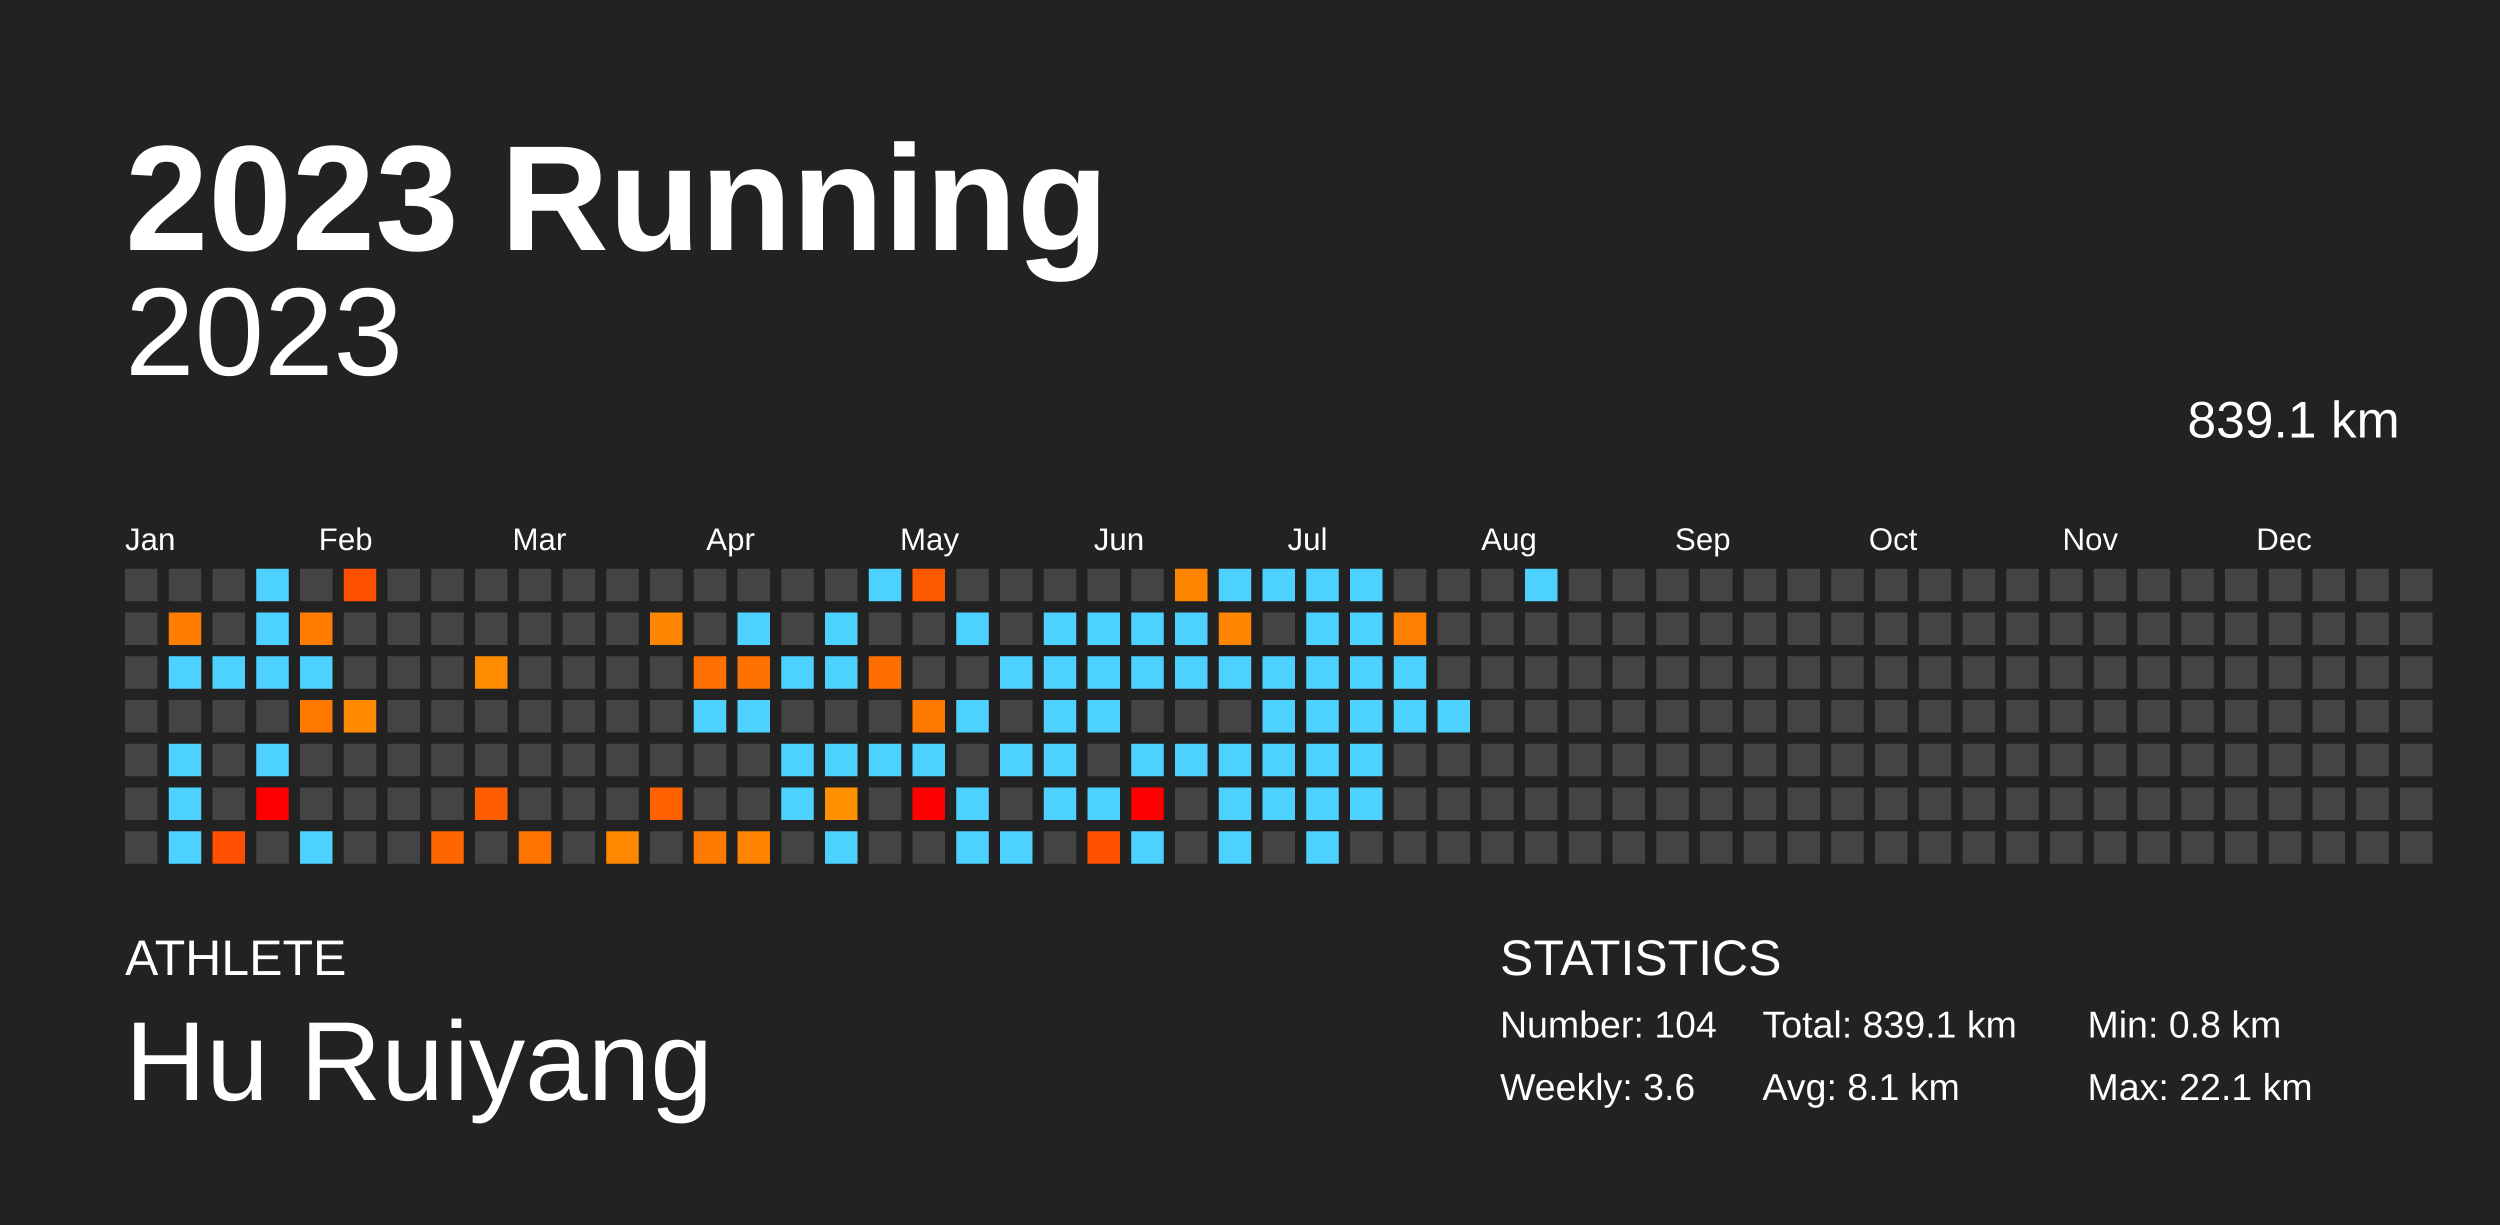
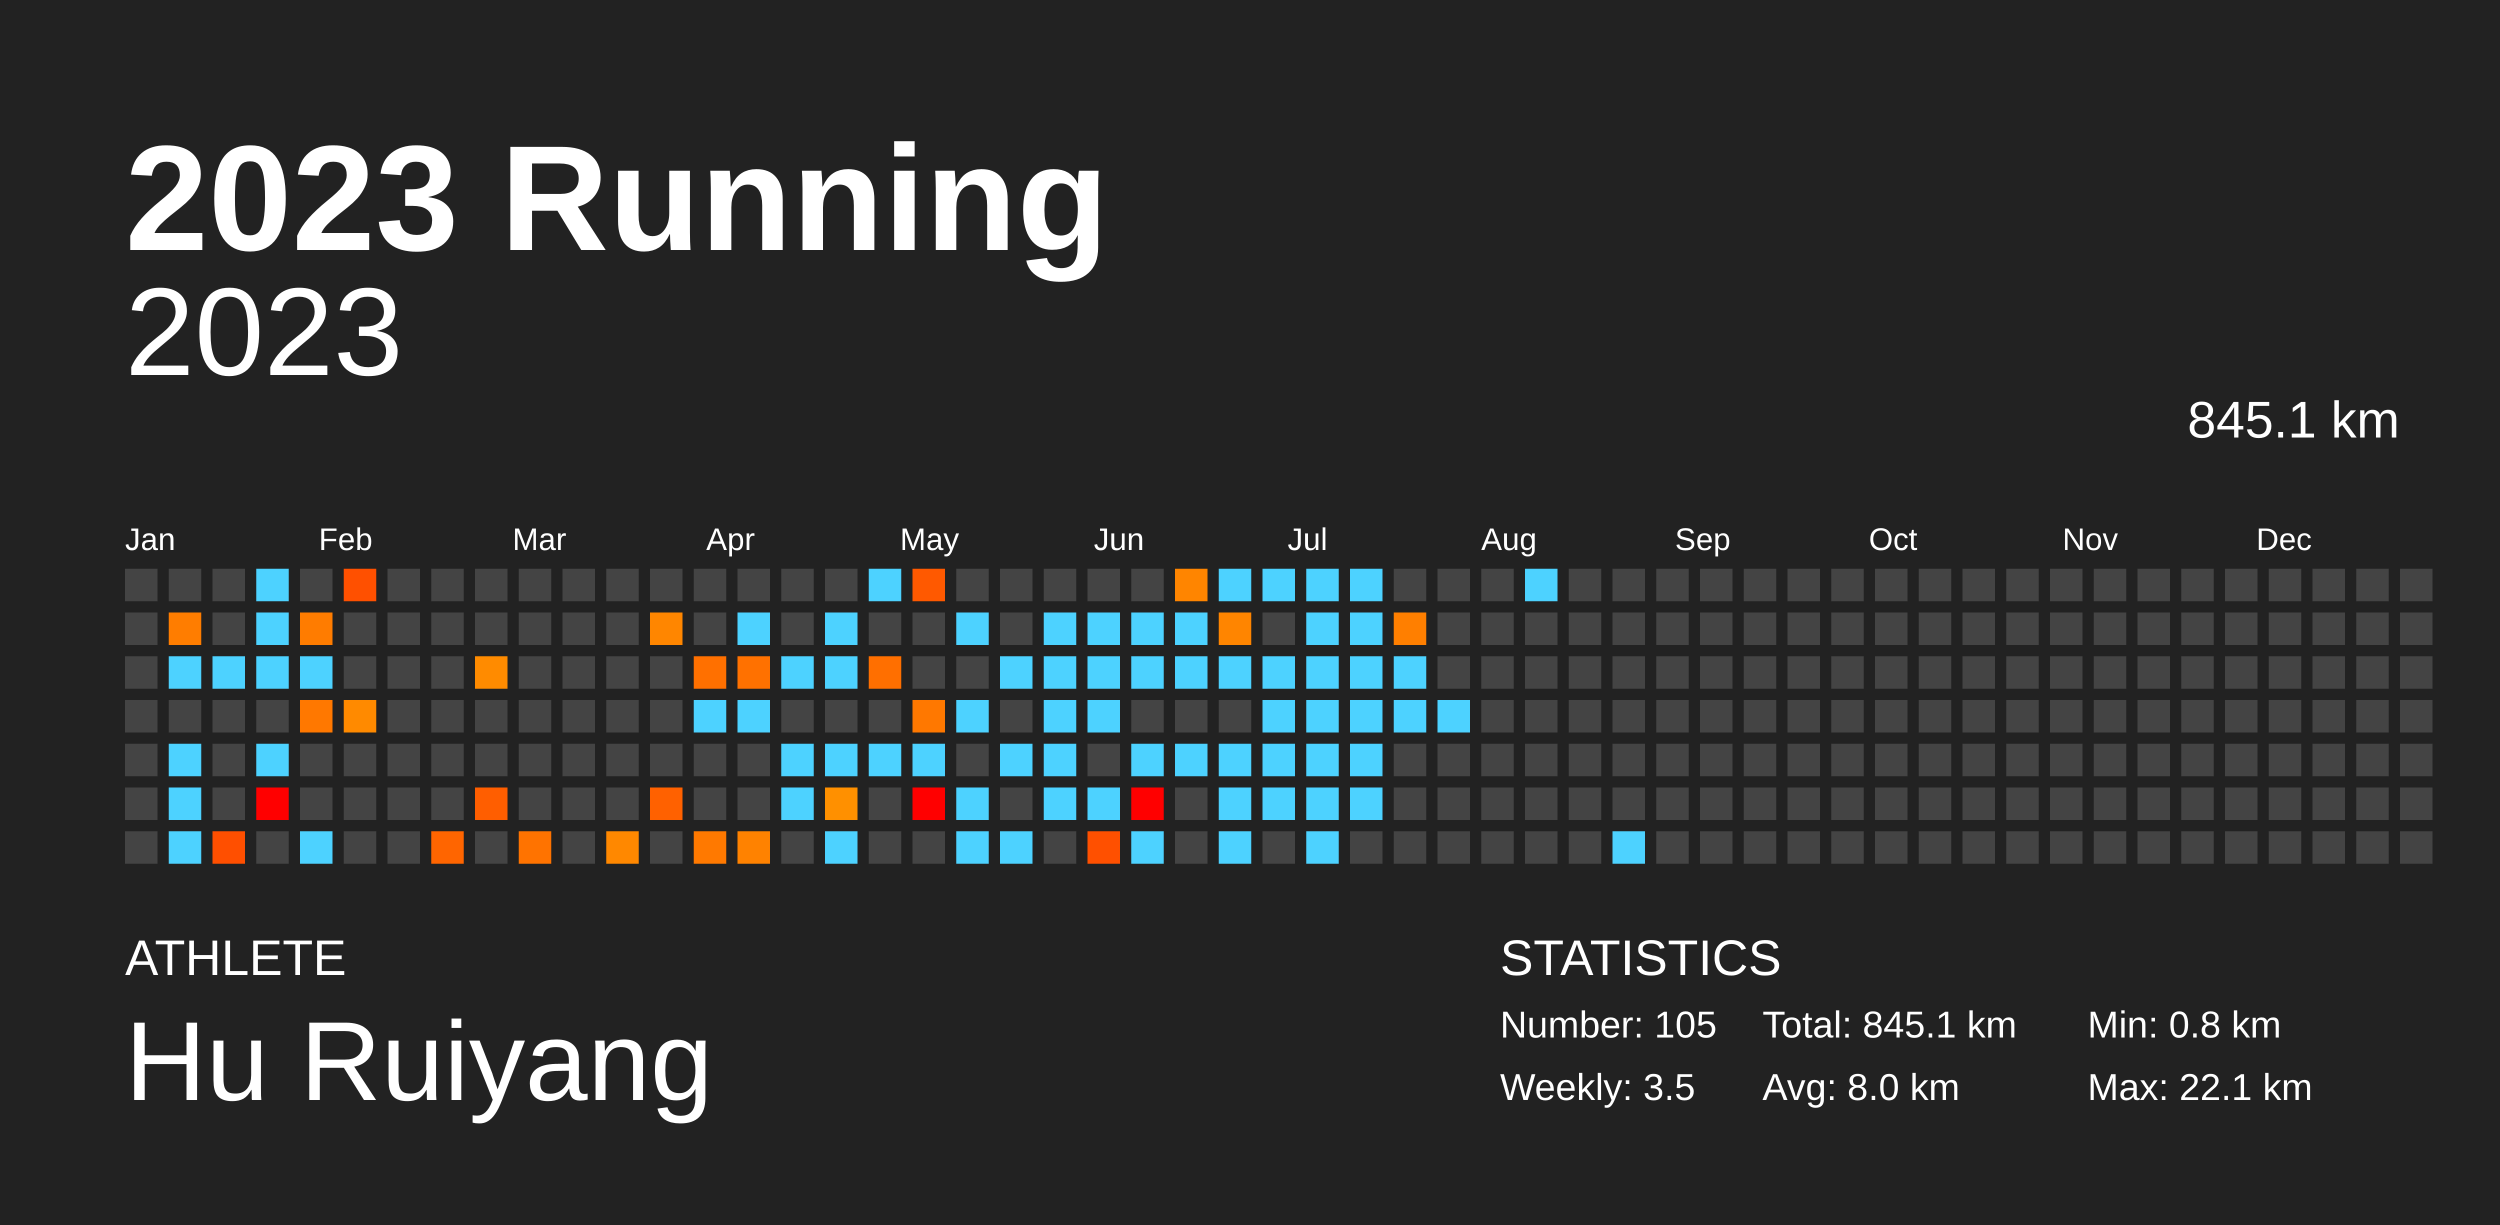
<svg xmlns="http://www.w3.org/2000/svg" baseProfile="full" height="98mm" version="1.1" viewBox="0,0,200,98" width="200mm">
  <defs />
  <rect fill="#222222" height="98" width="200" x="0" y="0" />
  <text fill="#FFFFFF" style="font-size:12px; font-family:Arial; font-weight:bold;" x="10" y="20">2023 Running</text>
  <text fill="#FFFFFF" style="font-size:4px; font-family:Arial" x="10" y="78">ATHLETE</text>
  <text fill="#FFFFFF" style="font-size:9px; font-family:Arial" x="10" y="88">Hu Ruiyang</text>
  <text fill="#FFFFFF" style="font-size:4px; font-family:Arial" x="120" y="78">STATISTICS</text>
-   <text fill="#FFFFFF" style="font-size:3px; font-family:Arial" x="120" y="83">Number: 104</text>
-   <text fill="#FFFFFF" style="font-size:3px; font-family:Arial" x="120" y="88">Weekly: 3.6</text>
-   <text fill="#FFFFFF" style="font-size:3px; font-family:Arial" x="141" y="83">Total: 839.1 km</text>
-   <text fill="#FFFFFF" style="font-size:3px; font-family:Arial" x="141" y="88">Avg: 8.1 km</text>
+   <text fill="#FFFFFF" style="font-size:3px; font-family:Arial" x="120" y="83">Number: 105</text>
+   <text fill="#FFFFFF" style="font-size:3px; font-family:Arial" x="120" y="88">Weekly: 3.5</text>
+   <text fill="#FFFFFF" style="font-size:3px; font-family:Arial" x="141" y="83">Total: 845.1 km</text>
+   <text fill="#FFFFFF" style="font-size:3px; font-family:Arial" x="141" y="88">Avg: 8.0 km</text>
  <text fill="#FFFFFF" style="font-size:3px; font-family:Arial" x="167" y="83">Min: 0.8 km</text>
  <text fill="#FFFFFF" style="font-size:3px; font-family:Arial" x="167" y="88">Max: 22.1 km</text>
  <text alignment-baseline="hanging" fill="#FFFFFF" style="font-size:10.0px; font-family:Arial;" x="10" y="30">2023</text>
-   <text alignment-baseline="hanging" fill="#FFFFFF" style="font-size:4.125px; font-family:Arial;" x="175" y="35">839.1 km</text>
+   <text alignment-baseline="hanging" fill="#FFFFFF" style="font-size:4.125px; font-family:Arial;" x="175" y="35">845.1 km</text>
  <text fill="#FFFFFF" style="font-size:2.5px; font-family:Arial" x="10.0" y="44">Jan</text>
  <text fill="#FFFFFF" style="font-size:2.5px; font-family:Arial" x="25.5" y="44">Feb</text>
  <text fill="#FFFFFF" style="font-size:2.5px; font-family:Arial" x="41.0" y="44">Mar</text>
  <text fill="#FFFFFF" style="font-size:2.5px; font-family:Arial" x="56.5" y="44">Apr</text>
  <text fill="#FFFFFF" style="font-size:2.5px; font-family:Arial" x="72.0" y="44">May</text>
  <text fill="#FFFFFF" style="font-size:2.5px; font-family:Arial" x="87.5" y="44">Jun</text>
  <text fill="#FFFFFF" style="font-size:2.5px; font-family:Arial" x="103.0" y="44">Jul</text>
  <text fill="#FFFFFF" style="font-size:2.5px; font-family:Arial" x="118.5" y="44">Aug</text>
  <text fill="#FFFFFF" style="font-size:2.5px; font-family:Arial" x="134.0" y="44">Sep</text>
  <text fill="#FFFFFF" style="font-size:2.5px; font-family:Arial" x="149.5" y="44">Oct</text>
  <text fill="#FFFFFF" style="font-size:2.5px; font-family:Arial" x="165.0" y="44">Nov</text>
  <text fill="#FFFFFF" style="font-size:2.5px; font-family:Arial" x="180.5" y="44">Dec</text>
  <rect fill="#444444" height="2.6" width="2.6" x="10.0" y="45.5" />
  <rect fill="#444444" height="2.6" width="2.6" x="10.0" y="49.0" />
  <rect fill="#444444" height="2.6" width="2.6" x="10.0" y="52.5" />
  <rect fill="#444444" height="2.6" width="2.6" x="10.0" y="56.0" />
  <rect fill="#444444" height="2.6" width="2.6" x="10.0" y="59.5" />
  <rect fill="#444444" height="2.6" width="2.6" x="10.0" y="63.0" />
  <rect fill="#444444" height="2.6" width="2.6" x="10.0" y="66.5" />
  <rect fill="#444444" height="2.6" width="2.6" x="13.5" y="45.5" />
  <rect fill="#ff7d00" height="2.6" width="2.6" x="13.5" y="49.0" />
  <rect fill="#4dd2ff" height="2.6" width="2.6" x="13.5" y="52.5" />
  <rect fill="#444444" height="2.6" width="2.6" x="13.5" y="56.0" />
  <rect fill="#4dd2ff" height="2.6" width="2.6" x="13.5" y="59.5" />
  <rect fill="#4dd2ff" height="2.6" width="2.6" x="13.5" y="63.0" />
  <rect fill="#4dd2ff" height="2.6" width="2.6" x="13.5" y="66.5" />
  <rect fill="#444444" height="2.6" width="2.6" x="17.0" y="45.5" />
  <rect fill="#444444" height="2.6" width="2.6" x="17.0" y="49.0" />
  <rect fill="#4dd2ff" height="2.6" width="2.6" x="17.0" y="52.5" />
  <rect fill="#444444" height="2.6" width="2.6" x="17.0" y="56.0" />
  <rect fill="#444444" height="2.6" width="2.6" x="17.0" y="59.5" />
  <rect fill="#444444" height="2.6" width="2.6" x="17.0" y="63.0" />
  <rect fill="#ff4f00" height="2.6" width="2.6" x="17.0" y="66.5" />
  <rect fill="#4dd2ff" height="2.6" width="2.6" x="20.5" y="45.5" />
  <rect fill="#4dd2ff" height="2.6" width="2.6" x="20.5" y="49.0" />
  <rect fill="#4dd2ff" height="2.6" width="2.6" x="20.5" y="52.5" />
  <rect fill="#444444" height="2.6" width="2.6" x="20.5" y="56.0" />
  <rect fill="#4dd2ff" height="2.6" width="2.6" x="20.5" y="59.5" />
  <rect fill="red" height="2.6" width="2.6" x="20.5" y="63.0" />
  <rect fill="#444444" height="2.6" width="2.6" x="20.5" y="66.5" />
  <rect fill="#444444" height="2.6" width="2.6" x="24.0" y="45.5" />
  <rect fill="#ff7c00" height="2.6" width="2.6" x="24.0" y="49.0" />
  <rect fill="#4dd2ff" height="2.6" width="2.6" x="24.0" y="52.5" />
  <rect fill="#ff7800" height="2.6" width="2.6" x="24.0" y="56.0" />
  <rect fill="#444444" height="2.6" width="2.6" x="24.0" y="59.5" />
  <rect fill="#444444" height="2.6" width="2.6" x="24.0" y="63.0" />
  <rect fill="#4dd2ff" height="2.6" width="2.6" x="24.0" y="66.5" />
  <rect fill="#ff5000" height="2.6" width="2.6" x="27.5" y="45.5" />
  <rect fill="#444444" height="2.6" width="2.6" x="27.5" y="49.0" />
  <rect fill="#444444" height="2.6" width="2.6" x="27.5" y="52.5" />
  <rect fill="#ff8a00" height="2.6" width="2.6" x="27.5" y="56.0" />
  <rect fill="#444444" height="2.6" width="2.6" x="27.5" y="59.5" />
  <rect fill="#444444" height="2.6" width="2.6" x="27.5" y="63.0" />
  <rect fill="#444444" height="2.6" width="2.6" x="27.5" y="66.5" />
  <rect fill="#444444" height="2.6" width="2.6" x="31.0" y="45.5" />
  <rect fill="#444444" height="2.6" width="2.6" x="31.0" y="49.0" />
  <rect fill="#444444" height="2.6" width="2.6" x="31.0" y="52.5" />
  <rect fill="#444444" height="2.6" width="2.6" x="31.0" y="56.0" />
  <rect fill="#444444" height="2.6" width="2.6" x="31.0" y="59.5" />
  <rect fill="#444444" height="2.6" width="2.6" x="31.0" y="63.0" />
  <rect fill="#444444" height="2.6" width="2.6" x="31.0" y="66.5" />
  <rect fill="#444444" height="2.6" width="2.6" x="34.5" y="45.5" />
  <rect fill="#444444" height="2.6" width="2.6" x="34.5" y="49.0" />
  <rect fill="#444444" height="2.6" width="2.6" x="34.5" y="52.5" />
  <rect fill="#444444" height="2.6" width="2.6" x="34.5" y="56.0" />
  <rect fill="#444444" height="2.6" width="2.6" x="34.5" y="59.5" />
  <rect fill="#444444" height="2.6" width="2.6" x="34.5" y="63.0" />
  <rect fill="#ff6500" height="2.6" width="2.6" x="34.5" y="66.5" />
  <rect fill="#444444" height="2.6" width="2.6" x="38.0" y="45.5" />
  <rect fill="#444444" height="2.6" width="2.6" x="38.0" y="49.0" />
  <rect fill="#ff8b00" height="2.6" width="2.6" x="38.0" y="52.5" />
  <rect fill="#444444" height="2.6" width="2.6" x="38.0" y="56.0" />
  <rect fill="#444444" height="2.6" width="2.6" x="38.0" y="59.5" />
  <rect fill="#ff5e00" height="2.6" width="2.6" x="38.0" y="63.0" />
  <rect fill="#444444" height="2.6" width="2.6" x="38.0" y="66.5" />
  <rect fill="#444444" height="2.6" width="2.6" x="41.5" y="45.5" />
  <rect fill="#444444" height="2.6" width="2.6" x="41.5" y="49.0" />
  <rect fill="#444444" height="2.6" width="2.6" x="41.5" y="52.5" />
  <rect fill="#444444" height="2.6" width="2.6" x="41.5" y="56.0" />
  <rect fill="#444444" height="2.6" width="2.6" x="41.5" y="59.5" />
  <rect fill="#444444" height="2.6" width="2.6" x="41.5" y="63.0" />
  <rect fill="#ff7300" height="2.6" width="2.6" x="41.5" y="66.5" />
  <rect fill="#444444" height="2.6" width="2.6" x="45.0" y="45.5" />
  <rect fill="#444444" height="2.6" width="2.6" x="45.0" y="49.0" />
  <rect fill="#444444" height="2.6" width="2.6" x="45.0" y="52.5" />
  <rect fill="#444444" height="2.6" width="2.6" x="45.0" y="56.0" />
  <rect fill="#444444" height="2.6" width="2.6" x="45.0" y="59.5" />
  <rect fill="#444444" height="2.6" width="2.6" x="45.0" y="63.0" />
  <rect fill="#444444" height="2.6" width="2.6" x="45.0" y="66.5" />
  <rect fill="#444444" height="2.6" width="2.6" x="48.5" y="45.5" />
  <rect fill="#444444" height="2.6" width="2.6" x="48.5" y="49.0" />
  <rect fill="#444444" height="2.6" width="2.6" x="48.5" y="52.5" />
  <rect fill="#444444" height="2.6" width="2.6" x="48.5" y="56.0" />
  <rect fill="#444444" height="2.6" width="2.6" x="48.5" y="59.5" />
  <rect fill="#444444" height="2.6" width="2.6" x="48.5" y="63.0" />
  <rect fill="#ff8800" height="2.6" width="2.6" x="48.5" y="66.5" />
  <rect fill="#444444" height="2.6" width="2.6" x="52.0" y="45.5" />
  <rect fill="#ff8600" height="2.6" width="2.6" x="52.0" y="49.0" />
  <rect fill="#444444" height="2.6" width="2.6" x="52.0" y="52.5" />
  <rect fill="#444444" height="2.6" width="2.6" x="52.0" y="56.0" />
  <rect fill="#444444" height="2.6" width="2.6" x="52.0" y="59.5" />
  <rect fill="#ff6100" height="2.6" width="2.6" x="52.0" y="63.0" />
  <rect fill="#444444" height="2.6" width="2.6" x="52.0" y="66.5" />
  <rect fill="#444444" height="2.6" width="2.6" x="55.5" y="45.5" />
  <rect fill="#444444" height="2.6" width="2.6" x="55.5" y="49.0" />
  <rect fill="#ff7000" height="2.6" width="2.6" x="55.5" y="52.5" />
  <rect fill="#4dd2ff" height="2.6" width="2.6" x="55.5" y="56.0" />
  <rect fill="#444444" height="2.6" width="2.6" x="55.5" y="59.5" />
  <rect fill="#444444" height="2.6" width="2.6" x="55.5" y="63.0" />
  <rect fill="#ff7900" height="2.6" width="2.6" x="55.5" y="66.5" />
  <rect fill="#444444" height="2.6" width="2.6" x="59.0" y="45.5" />
  <rect fill="#4dd2ff" height="2.6" width="2.6" x="59.0" y="49.0" />
  <rect fill="#ff7100" height="2.6" width="2.6" x="59.0" y="52.5" />
  <rect fill="#4dd2ff" height="2.6" width="2.6" x="59.0" y="56.0" />
  <rect fill="#444444" height="2.6" width="2.6" x="59.0" y="59.5" />
  <rect fill="#444444" height="2.6" width="2.6" x="59.0" y="63.0" />
  <rect fill="#ff8200" height="2.6" width="2.6" x="59.0" y="66.5" />
  <rect fill="#444444" height="2.6" width="2.6" x="62.5" y="45.5" />
  <rect fill="#444444" height="2.6" width="2.6" x="62.5" y="49.0" />
  <rect fill="#4dd2ff" height="2.6" width="2.6" x="62.5" y="52.5" />
  <rect fill="#444444" height="2.6" width="2.6" x="62.5" y="56.0" />
  <rect fill="#4dd2ff" height="2.6" width="2.6" x="62.5" y="59.5" />
  <rect fill="#4dd2ff" height="2.6" width="2.6" x="62.5" y="63.0" />
  <rect fill="#444444" height="2.6" width="2.6" x="62.5" y="66.5" />
  <rect fill="#444444" height="2.6" width="2.6" x="66.0" y="45.5" />
  <rect fill="#4dd2ff" height="2.6" width="2.6" x="66.0" y="49.0" />
  <rect fill="#4dd2ff" height="2.6" width="2.6" x="66.0" y="52.5" />
  <rect fill="#444444" height="2.6" width="2.6" x="66.0" y="56.0" />
  <rect fill="#4dd2ff" height="2.6" width="2.6" x="66.0" y="59.5" />
  <rect fill="#ff9000" height="2.6" width="2.6" x="66.0" y="63.0" />
  <rect fill="#4dd2ff" height="2.6" width="2.6" x="66.0" y="66.5" />
  <rect fill="#4dd2ff" height="2.6" width="2.6" x="69.5" y="45.5" />
  <rect fill="#444444" height="2.6" width="2.6" x="69.5" y="49.0" />
  <rect fill="#ff6f00" height="2.6" width="2.6" x="69.5" y="52.5" />
  <rect fill="#444444" height="2.6" width="2.6" x="69.5" y="56.0" />
  <rect fill="#4dd2ff" height="2.6" width="2.6" x="69.5" y="59.5" />
  <rect fill="#444444" height="2.6" width="2.6" x="69.5" y="63.0" />
  <rect fill="#444444" height="2.6" width="2.6" x="69.5" y="66.5" />
  <rect fill="#ff5900" height="2.6" width="2.6" x="73.0" y="45.5" />
  <rect fill="#444444" height="2.6" width="2.6" x="73.0" y="49.0" />
  <rect fill="#444444" height="2.6" width="2.6" x="73.0" y="52.5" />
  <rect fill="#ff7800" height="2.6" width="2.6" x="73.0" y="56.0" />
  <rect fill="#4dd2ff" height="2.6" width="2.6" x="73.0" y="59.5" />
  <rect fill="red" height="2.6" width="2.6" x="73.0" y="63.0" />
  <rect fill="#444444" height="2.6" width="2.6" x="73.0" y="66.5" />
  <rect fill="#444444" height="2.6" width="2.6" x="76.5" y="45.5" />
  <rect fill="#4dd2ff" height="2.6" width="2.6" x="76.5" y="49.0" />
  <rect fill="#444444" height="2.6" width="2.6" x="76.5" y="52.5" />
  <rect fill="#4dd2ff" height="2.6" width="2.6" x="76.5" y="56.0" />
  <rect fill="#444444" height="2.6" width="2.6" x="76.5" y="59.5" />
  <rect fill="#4dd2ff" height="2.6" width="2.6" x="76.5" y="63.0" />
  <rect fill="#4dd2ff" height="2.6" width="2.6" x="76.5" y="66.5" />
  <rect fill="#444444" height="2.6" width="2.6" x="80.0" y="45.5" />
  <rect fill="#444444" height="2.6" width="2.6" x="80.0" y="49.0" />
  <rect fill="#4dd2ff" height="2.6" width="2.6" x="80.0" y="52.5" />
  <rect fill="#444444" height="2.6" width="2.6" x="80.0" y="56.0" />
  <rect fill="#4dd2ff" height="2.6" width="2.6" x="80.0" y="59.5" />
  <rect fill="#444444" height="2.6" width="2.6" x="80.0" y="63.0" />
  <rect fill="#4dd2ff" height="2.6" width="2.6" x="80.0" y="66.5" />
  <rect fill="#444444" height="2.6" width="2.6" x="83.5" y="45.5" />
  <rect fill="#4dd2ff" height="2.6" width="2.6" x="83.5" y="49.0" />
  <rect fill="#4dd2ff" height="2.6" width="2.6" x="83.5" y="52.5" />
  <rect fill="#4dd2ff" height="2.6" width="2.6" x="83.5" y="56.0" />
  <rect fill="#4dd2ff" height="2.6" width="2.6" x="83.5" y="59.5" />
  <rect fill="#4dd2ff" height="2.6" width="2.6" x="83.5" y="63.0" />
  <rect fill="#444444" height="2.6" width="2.6" x="83.5" y="66.5" />
  <rect fill="#444444" height="2.6" width="2.6" x="87.0" y="45.5" />
  <rect fill="#4dd2ff" height="2.6" width="2.6" x="87.0" y="49.0" />
  <rect fill="#4dd2ff" height="2.6" width="2.6" x="87.0" y="52.5" />
  <rect fill="#4dd2ff" height="2.6" width="2.6" x="87.0" y="56.0" />
  <rect fill="#444444" height="2.6" width="2.6" x="87.0" y="59.5" />
  <rect fill="#4dd2ff" height="2.6" width="2.6" x="87.0" y="63.0" />
  <rect fill="#ff5000" height="2.6" width="2.6" x="87.0" y="66.5" />
  <rect fill="#444444" height="2.6" width="2.6" x="90.5" y="45.5" />
  <rect fill="#4dd2ff" height="2.6" width="2.6" x="90.5" y="49.0" />
  <rect fill="#4dd2ff" height="2.6" width="2.6" x="90.5" y="52.5" />
  <rect fill="#444444" height="2.6" width="2.6" x="90.5" y="56.0" />
  <rect fill="#4dd2ff" height="2.6" width="2.6" x="90.5" y="59.5" />
  <rect fill="red" height="2.6" width="2.6" x="90.5" y="63.0" />
  <rect fill="#4dd2ff" height="2.6" width="2.6" x="90.5" y="66.5" />
  <rect fill="#ff8500" height="2.6" width="2.6" x="94.0" y="45.5" />
  <rect fill="#4dd2ff" height="2.6" width="2.6" x="94.0" y="49.0" />
  <rect fill="#4dd2ff" height="2.6" width="2.6" x="94.0" y="52.5" />
  <rect fill="#444444" height="2.6" width="2.6" x="94.0" y="56.0" />
  <rect fill="#4dd2ff" height="2.6" width="2.6" x="94.0" y="59.5" />
  <rect fill="#444444" height="2.6" width="2.6" x="94.0" y="63.0" />
  <rect fill="#444444" height="2.6" width="2.6" x="94.0" y="66.5" />
  <rect fill="#4dd2ff" height="2.6" width="2.6" x="97.5" y="45.5" />
  <rect fill="#ff8500" height="2.6" width="2.6" x="97.5" y="49.0" />
  <rect fill="#4dd2ff" height="2.6" width="2.6" x="97.5" y="52.5" />
  <rect fill="#444444" height="2.6" width="2.6" x="97.5" y="56.0" />
  <rect fill="#4dd2ff" height="2.6" width="2.6" x="97.5" y="59.5" />
  <rect fill="#4dd2ff" height="2.6" width="2.6" x="97.5" y="63.0" />
  <rect fill="#4dd2ff" height="2.6" width="2.6" x="97.5" y="66.5" />
  <rect fill="#4dd2ff" height="2.6" width="2.6" x="101.0" y="45.5" />
  <rect fill="#444444" height="2.6" width="2.6" x="101.0" y="49.0" />
  <rect fill="#4dd2ff" height="2.6" width="2.6" x="101.0" y="52.5" />
  <rect fill="#4dd2ff" height="2.6" width="2.6" x="101.0" y="56.0" />
  <rect fill="#4dd2ff" height="2.6" width="2.6" x="101.0" y="59.5" />
  <rect fill="#4dd2ff" height="2.6" width="2.6" x="101.0" y="63.0" />
  <rect fill="#444444" height="2.6" width="2.6" x="101.0" y="66.5" />
  <rect fill="#4dd2ff" height="2.6" width="2.6" x="104.5" y="45.5" />
  <rect fill="#4dd2ff" height="2.6" width="2.6" x="104.5" y="49.0" />
  <rect fill="#4dd2ff" height="2.6" width="2.6" x="104.5" y="52.5" />
  <rect fill="#4dd2ff" height="2.6" width="2.6" x="104.5" y="56.0" />
  <rect fill="#4dd2ff" height="2.6" width="2.6" x="104.5" y="59.5" />
  <rect fill="#4dd2ff" height="2.6" width="2.6" x="104.5" y="63.0" />
  <rect fill="#4dd2ff" height="2.6" width="2.6" x="104.5" y="66.5" />
  <rect fill="#4dd2ff" height="2.6" width="2.6" x="108.0" y="45.5" />
  <rect fill="#4dd2ff" height="2.6" width="2.6" x="108.0" y="49.0" />
  <rect fill="#4dd2ff" height="2.6" width="2.6" x="108.0" y="52.5" />
  <rect fill="#4dd2ff" height="2.6" width="2.6" x="108.0" y="56.0" />
  <rect fill="#4dd2ff" height="2.6" width="2.6" x="108.0" y="59.5" />
  <rect fill="#4dd2ff" height="2.6" width="2.6" x="108.0" y="63.0" />
  <rect fill="#444444" height="2.6" width="2.6" x="108.0" y="66.5" />
  <rect fill="#444444" height="2.6" width="2.6" x="111.5" y="45.5" />
  <rect fill="#ff7f00" height="2.6" width="2.6" x="111.5" y="49.0" />
  <rect fill="#4dd2ff" height="2.6" width="2.6" x="111.5" y="52.5" />
  <rect fill="#4dd2ff" height="2.6" width="2.6" x="111.5" y="56.0" />
  <rect fill="#444444" height="2.6" width="2.6" x="111.5" y="59.5" />
  <rect fill="#444444" height="2.6" width="2.6" x="111.5" y="63.0" />
  <rect fill="#444444" height="2.6" width="2.6" x="111.5" y="66.5" />
  <rect fill="#444444" height="2.6" width="2.6" x="115.0" y="45.5" />
  <rect fill="#444444" height="2.6" width="2.6" x="115.0" y="49.0" />
  <rect fill="#444444" height="2.6" width="2.6" x="115.0" y="52.5" />
  <rect fill="#4dd2ff" height="2.6" width="2.6" x="115.0" y="56.0" />
  <rect fill="#444444" height="2.6" width="2.6" x="115.0" y="59.5" />
  <rect fill="#444444" height="2.6" width="2.6" x="115.0" y="63.0" />
  <rect fill="#444444" height="2.6" width="2.6" x="115.0" y="66.5" />
  <rect fill="#444444" height="2.6" width="2.6" x="118.5" y="45.5" />
  <rect fill="#444444" height="2.6" width="2.6" x="118.5" y="49.0" />
  <rect fill="#444444" height="2.6" width="2.6" x="118.5" y="52.5" />
  <rect fill="#444444" height="2.6" width="2.6" x="118.5" y="56.0" />
  <rect fill="#444444" height="2.6" width="2.6" x="118.5" y="59.5" />
  <rect fill="#444444" height="2.6" width="2.6" x="118.5" y="63.0" />
  <rect fill="#444444" height="2.6" width="2.6" x="118.5" y="66.5" />
  <rect fill="#4dd2ff" height="2.6" width="2.6" x="122.0" y="45.5" />
  <rect fill="#444444" height="2.6" width="2.6" x="122.0" y="49.0" />
  <rect fill="#444444" height="2.6" width="2.6" x="122.0" y="52.5" />
  <rect fill="#444444" height="2.6" width="2.6" x="122.0" y="56.0" />
  <rect fill="#444444" height="2.6" width="2.6" x="122.0" y="59.5" />
  <rect fill="#444444" height="2.6" width="2.6" x="122.0" y="63.0" />
  <rect fill="#444444" height="2.6" width="2.6" x="122.0" y="66.5" />
  <rect fill="#444444" height="2.6" width="2.6" x="125.5" y="45.5" />
  <rect fill="#444444" height="2.6" width="2.6" x="125.5" y="49.0" />
  <rect fill="#444444" height="2.6" width="2.6" x="125.5" y="52.5" />
  <rect fill="#444444" height="2.6" width="2.6" x="125.5" y="56.0" />
  <rect fill="#444444" height="2.6" width="2.6" x="125.5" y="59.5" />
  <rect fill="#444444" height="2.6" width="2.6" x="125.5" y="63.0" />
  <rect fill="#444444" height="2.6" width="2.6" x="125.5" y="66.5" />
  <rect fill="#444444" height="2.6" width="2.6" x="129.0" y="45.5" />
  <rect fill="#444444" height="2.6" width="2.6" x="129.0" y="49.0" />
  <rect fill="#444444" height="2.6" width="2.6" x="129.0" y="52.5" />
  <rect fill="#444444" height="2.6" width="2.6" x="129.0" y="56.0" />
  <rect fill="#444444" height="2.6" width="2.6" x="129.0" y="59.5" />
  <rect fill="#444444" height="2.6" width="2.6" x="129.0" y="63.0" />
-   <rect fill="#444444" height="2.6" width="2.6" x="129.0" y="66.5" />
+   <rect fill="#4dd2ff" height="2.6" width="2.6" x="129.0" y="66.5" />
  <rect fill="#444444" height="2.6" width="2.6" x="132.5" y="45.5" />
  <rect fill="#444444" height="2.6" width="2.6" x="132.5" y="49.0" />
  <rect fill="#444444" height="2.6" width="2.6" x="132.5" y="52.5" />
  <rect fill="#444444" height="2.6" width="2.6" x="132.5" y="56.0" />
  <rect fill="#444444" height="2.6" width="2.6" x="132.5" y="59.5" />
  <rect fill="#444444" height="2.6" width="2.6" x="132.5" y="63.0" />
  <rect fill="#444444" height="2.6" width="2.6" x="132.5" y="66.5" />
  <rect fill="#444444" height="2.6" width="2.6" x="136.0" y="45.5" />
  <rect fill="#444444" height="2.6" width="2.6" x="136.0" y="49.0" />
  <rect fill="#444444" height="2.6" width="2.6" x="136.0" y="52.5" />
  <rect fill="#444444" height="2.6" width="2.6" x="136.0" y="56.0" />
  <rect fill="#444444" height="2.6" width="2.6" x="136.0" y="59.5" />
  <rect fill="#444444" height="2.6" width="2.6" x="136.0" y="63.0" />
  <rect fill="#444444" height="2.6" width="2.6" x="136.0" y="66.5" />
  <rect fill="#444444" height="2.6" width="2.6" x="139.5" y="45.5" />
  <rect fill="#444444" height="2.6" width="2.6" x="139.5" y="49.0" />
  <rect fill="#444444" height="2.6" width="2.6" x="139.5" y="52.5" />
  <rect fill="#444444" height="2.6" width="2.6" x="139.5" y="56.0" />
  <rect fill="#444444" height="2.6" width="2.6" x="139.5" y="59.5" />
  <rect fill="#444444" height="2.6" width="2.6" x="139.5" y="63.0" />
  <rect fill="#444444" height="2.6" width="2.6" x="139.5" y="66.5" />
  <rect fill="#444444" height="2.6" width="2.6" x="143.0" y="45.5" />
  <rect fill="#444444" height="2.6" width="2.6" x="143.0" y="49.0" />
  <rect fill="#444444" height="2.6" width="2.6" x="143.0" y="52.5" />
  <rect fill="#444444" height="2.6" width="2.6" x="143.0" y="56.0" />
  <rect fill="#444444" height="2.6" width="2.6" x="143.0" y="59.5" />
  <rect fill="#444444" height="2.6" width="2.6" x="143.0" y="63.0" />
  <rect fill="#444444" height="2.6" width="2.6" x="143.0" y="66.5" />
  <rect fill="#444444" height="2.6" width="2.6" x="146.5" y="45.5" />
  <rect fill="#444444" height="2.6" width="2.6" x="146.5" y="49.0" />
  <rect fill="#444444" height="2.6" width="2.6" x="146.5" y="52.5" />
  <rect fill="#444444" height="2.6" width="2.6" x="146.5" y="56.0" />
  <rect fill="#444444" height="2.6" width="2.6" x="146.5" y="59.5" />
  <rect fill="#444444" height="2.6" width="2.6" x="146.5" y="63.0" />
  <rect fill="#444444" height="2.6" width="2.6" x="146.5" y="66.5" />
  <rect fill="#444444" height="2.6" width="2.6" x="150.0" y="45.5" />
  <rect fill="#444444" height="2.6" width="2.6" x="150.0" y="49.0" />
  <rect fill="#444444" height="2.6" width="2.6" x="150.0" y="52.5" />
  <rect fill="#444444" height="2.6" width="2.6" x="150.0" y="56.0" />
  <rect fill="#444444" height="2.6" width="2.6" x="150.0" y="59.5" />
  <rect fill="#444444" height="2.6" width="2.6" x="150.0" y="63.0" />
  <rect fill="#444444" height="2.6" width="2.6" x="150.0" y="66.5" />
  <rect fill="#444444" height="2.6" width="2.6" x="153.5" y="45.5" />
  <rect fill="#444444" height="2.6" width="2.6" x="153.5" y="49.0" />
  <rect fill="#444444" height="2.6" width="2.6" x="153.5" y="52.5" />
  <rect fill="#444444" height="2.6" width="2.6" x="153.5" y="56.0" />
  <rect fill="#444444" height="2.6" width="2.6" x="153.5" y="59.5" />
  <rect fill="#444444" height="2.6" width="2.6" x="153.5" y="63.0" />
  <rect fill="#444444" height="2.6" width="2.6" x="153.5" y="66.5" />
  <rect fill="#444444" height="2.6" width="2.6" x="157.0" y="45.5" />
  <rect fill="#444444" height="2.6" width="2.6" x="157.0" y="49.0" />
  <rect fill="#444444" height="2.6" width="2.6" x="157.0" y="52.5" />
  <rect fill="#444444" height="2.6" width="2.6" x="157.0" y="56.0" />
  <rect fill="#444444" height="2.6" width="2.6" x="157.0" y="59.5" />
  <rect fill="#444444" height="2.6" width="2.6" x="157.0" y="63.0" />
  <rect fill="#444444" height="2.6" width="2.6" x="157.0" y="66.5" />
  <rect fill="#444444" height="2.6" width="2.6" x="160.5" y="45.5" />
  <rect fill="#444444" height="2.6" width="2.6" x="160.5" y="49.0" />
  <rect fill="#444444" height="2.6" width="2.6" x="160.5" y="52.5" />
  <rect fill="#444444" height="2.6" width="2.6" x="160.5" y="56.0" />
  <rect fill="#444444" height="2.6" width="2.6" x="160.5" y="59.5" />
  <rect fill="#444444" height="2.6" width="2.6" x="160.5" y="63.0" />
  <rect fill="#444444" height="2.6" width="2.6" x="160.5" y="66.5" />
  <rect fill="#444444" height="2.6" width="2.6" x="164.0" y="45.5" />
  <rect fill="#444444" height="2.6" width="2.6" x="164.0" y="49.0" />
  <rect fill="#444444" height="2.6" width="2.6" x="164.0" y="52.5" />
  <rect fill="#444444" height="2.6" width="2.6" x="164.0" y="56.0" />
  <rect fill="#444444" height="2.6" width="2.6" x="164.0" y="59.5" />
  <rect fill="#444444" height="2.6" width="2.6" x="164.0" y="63.0" />
  <rect fill="#444444" height="2.6" width="2.6" x="164.0" y="66.5" />
  <rect fill="#444444" height="2.6" width="2.6" x="167.5" y="45.5" />
  <rect fill="#444444" height="2.6" width="2.6" x="167.5" y="49.0" />
  <rect fill="#444444" height="2.6" width="2.6" x="167.5" y="52.5" />
  <rect fill="#444444" height="2.6" width="2.6" x="167.5" y="56.0" />
  <rect fill="#444444" height="2.6" width="2.6" x="167.5" y="59.5" />
  <rect fill="#444444" height="2.6" width="2.6" x="167.5" y="63.0" />
  <rect fill="#444444" height="2.6" width="2.6" x="167.5" y="66.5" />
  <rect fill="#444444" height="2.6" width="2.6" x="171.0" y="45.5" />
  <rect fill="#444444" height="2.6" width="2.6" x="171.0" y="49.0" />
  <rect fill="#444444" height="2.6" width="2.6" x="171.0" y="52.5" />
  <rect fill="#444444" height="2.6" width="2.6" x="171.0" y="56.0" />
  <rect fill="#444444" height="2.6" width="2.6" x="171.0" y="59.5" />
  <rect fill="#444444" height="2.6" width="2.6" x="171.0" y="63.0" />
  <rect fill="#444444" height="2.6" width="2.6" x="171.0" y="66.5" />
  <rect fill="#444444" height="2.6" width="2.6" x="174.5" y="45.5" />
  <rect fill="#444444" height="2.6" width="2.6" x="174.5" y="49.0" />
  <rect fill="#444444" height="2.6" width="2.6" x="174.5" y="52.5" />
  <rect fill="#444444" height="2.6" width="2.6" x="174.5" y="56.0" />
  <rect fill="#444444" height="2.6" width="2.6" x="174.5" y="59.5" />
  <rect fill="#444444" height="2.6" width="2.6" x="174.5" y="63.0" />
  <rect fill="#444444" height="2.6" width="2.6" x="174.5" y="66.5" />
  <rect fill="#444444" height="2.6" width="2.6" x="178.0" y="45.5" />
  <rect fill="#444444" height="2.6" width="2.6" x="178.0" y="49.0" />
  <rect fill="#444444" height="2.6" width="2.6" x="178.0" y="52.5" />
  <rect fill="#444444" height="2.6" width="2.6" x="178.0" y="56.0" />
  <rect fill="#444444" height="2.6" width="2.6" x="178.0" y="59.5" />
  <rect fill="#444444" height="2.6" width="2.6" x="178.0" y="63.0" />
  <rect fill="#444444" height="2.6" width="2.6" x="178.0" y="66.5" />
  <rect fill="#444444" height="2.6" width="2.6" x="181.5" y="45.5" />
  <rect fill="#444444" height="2.6" width="2.6" x="181.5" y="49.0" />
  <rect fill="#444444" height="2.6" width="2.6" x="181.5" y="52.5" />
  <rect fill="#444444" height="2.6" width="2.6" x="181.5" y="56.0" />
  <rect fill="#444444" height="2.6" width="2.6" x="181.5" y="59.5" />
  <rect fill="#444444" height="2.6" width="2.6" x="181.5" y="63.0" />
  <rect fill="#444444" height="2.6" width="2.6" x="181.5" y="66.5" />
  <rect fill="#444444" height="2.6" width="2.6" x="185.0" y="45.5" />
  <rect fill="#444444" height="2.6" width="2.6" x="185.0" y="49.0" />
  <rect fill="#444444" height="2.6" width="2.6" x="185.0" y="52.5" />
  <rect fill="#444444" height="2.6" width="2.6" x="185.0" y="56.0" />
  <rect fill="#444444" height="2.6" width="2.6" x="185.0" y="59.5" />
  <rect fill="#444444" height="2.6" width="2.6" x="185.0" y="63.0" />
  <rect fill="#444444" height="2.6" width="2.6" x="185.0" y="66.5" />
  <rect fill="#444444" height="2.6" width="2.6" x="188.5" y="45.5" />
  <rect fill="#444444" height="2.6" width="2.6" x="188.5" y="49.0" />
  <rect fill="#444444" height="2.6" width="2.6" x="188.5" y="52.5" />
  <rect fill="#444444" height="2.6" width="2.6" x="188.5" y="56.0" />
  <rect fill="#444444" height="2.6" width="2.6" x="188.5" y="59.5" />
  <rect fill="#444444" height="2.6" width="2.6" x="188.5" y="63.0" />
  <rect fill="#444444" height="2.6" width="2.6" x="188.5" y="66.5" />
  <rect fill="#444444" height="2.6" width="2.6" x="192.0" y="45.5" />
  <rect fill="#444444" height="2.6" width="2.6" x="192.0" y="49.0" />
  <rect fill="#444444" height="2.6" width="2.6" x="192.0" y="52.5" />
  <rect fill="#444444" height="2.6" width="2.6" x="192.0" y="56.0" />
  <rect fill="#444444" height="2.6" width="2.6" x="192.0" y="59.5" />
  <rect fill="#444444" height="2.6" width="2.6" x="192.0" y="63.0" />
  <rect fill="#444444" height="2.6" width="2.6" x="192.0" y="66.5" />
</svg>
